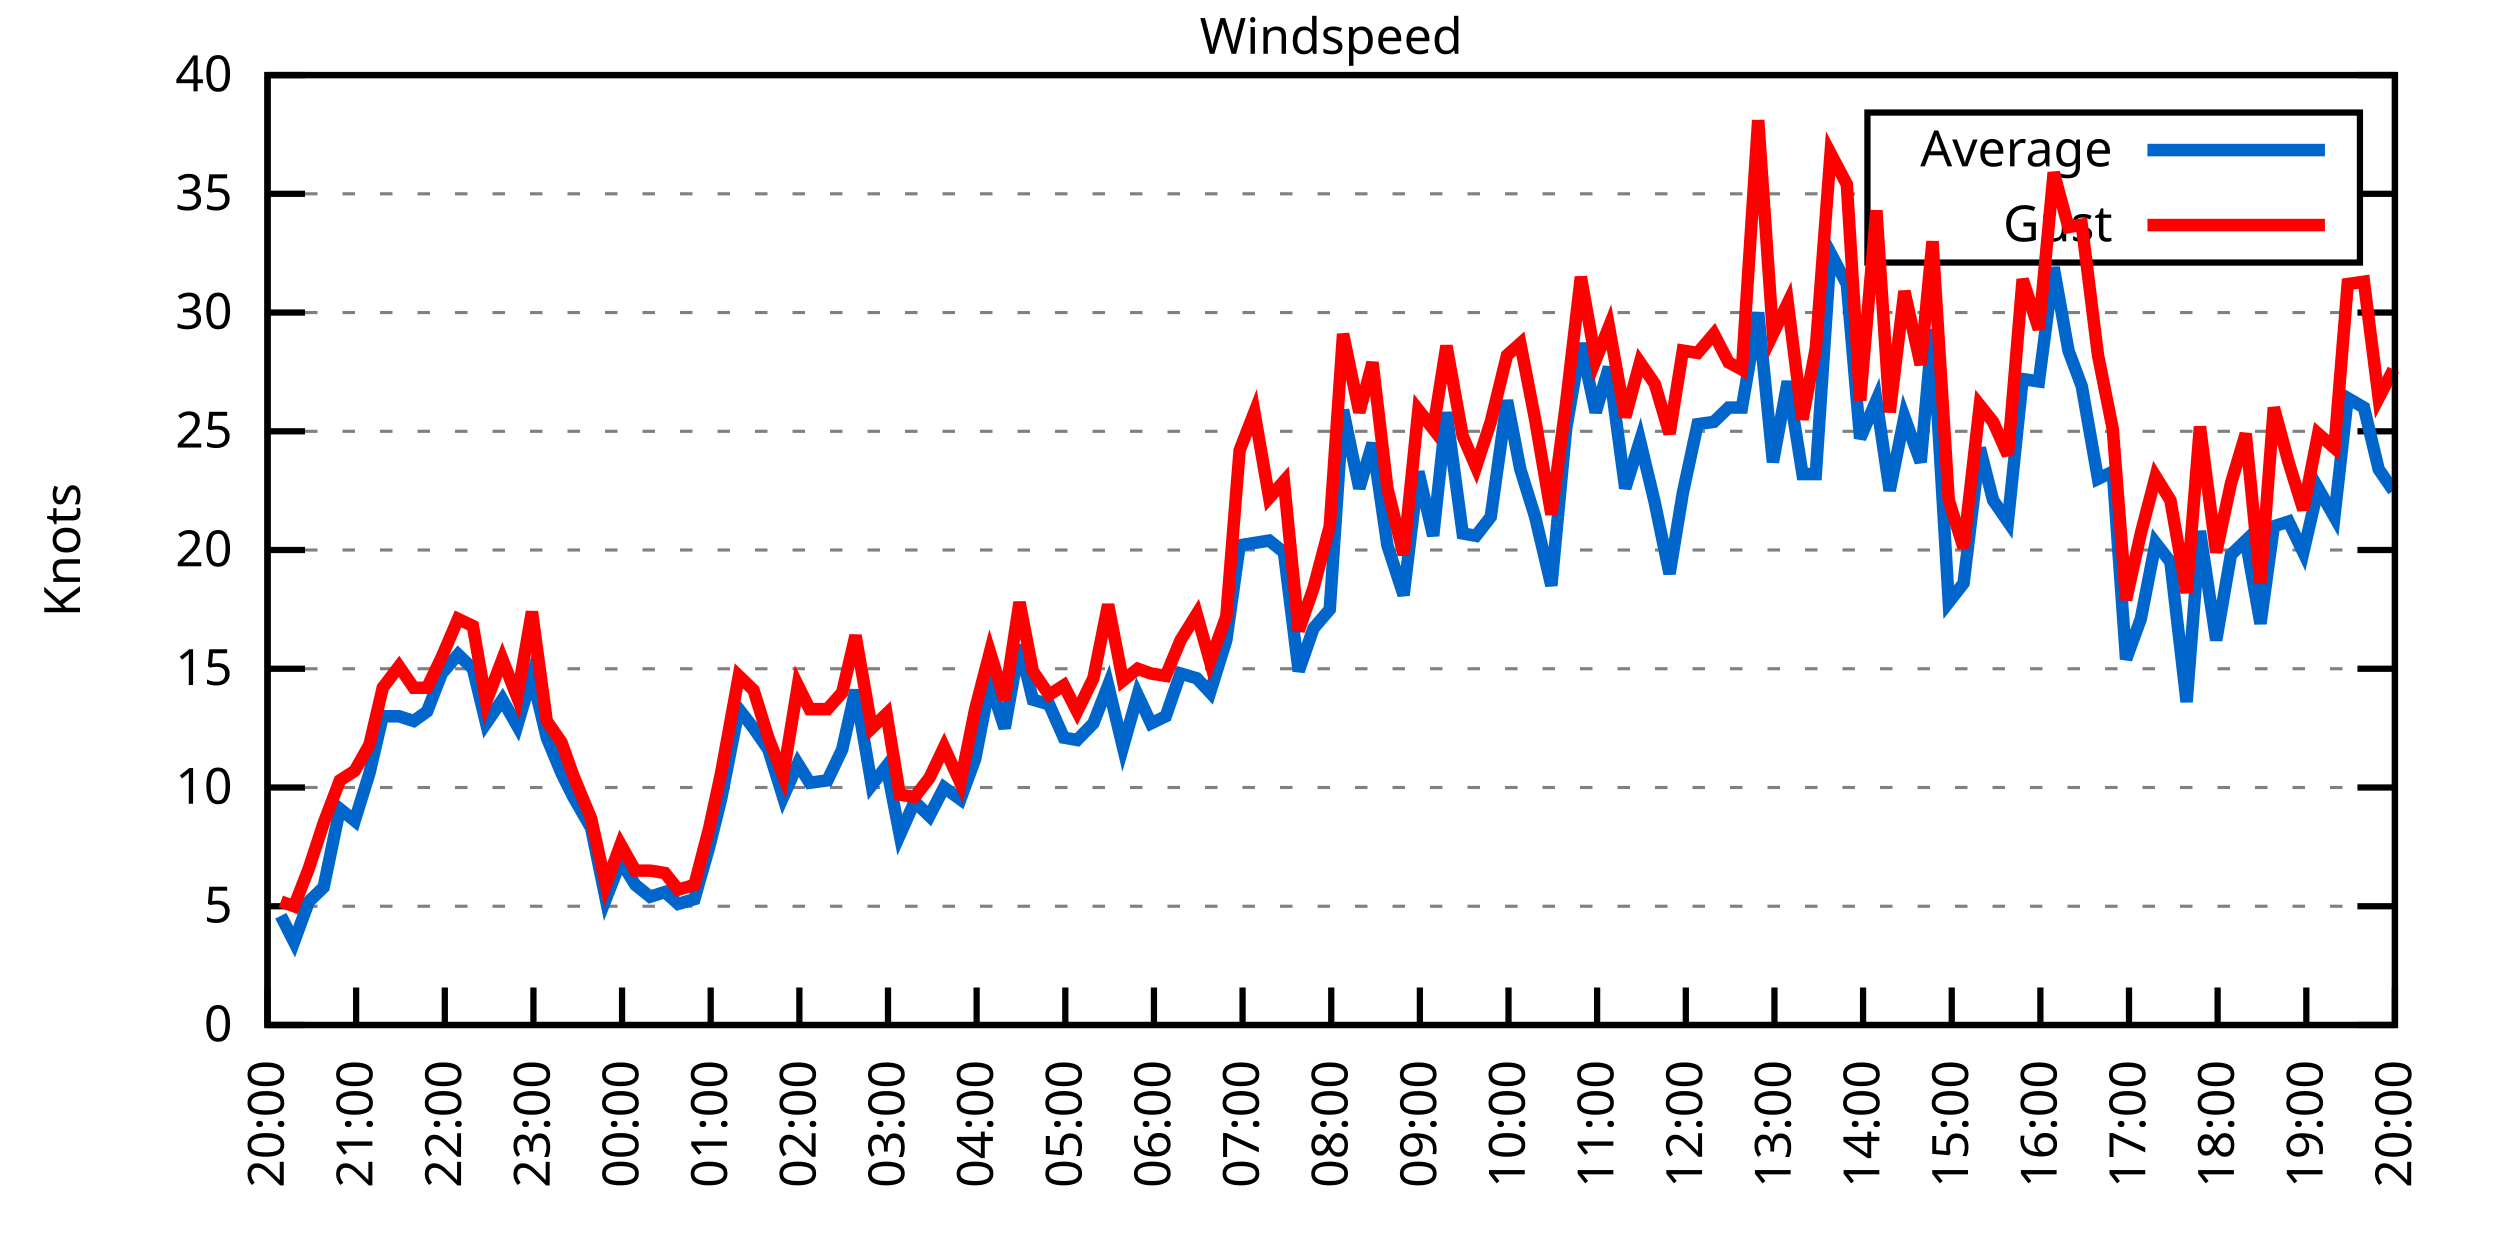
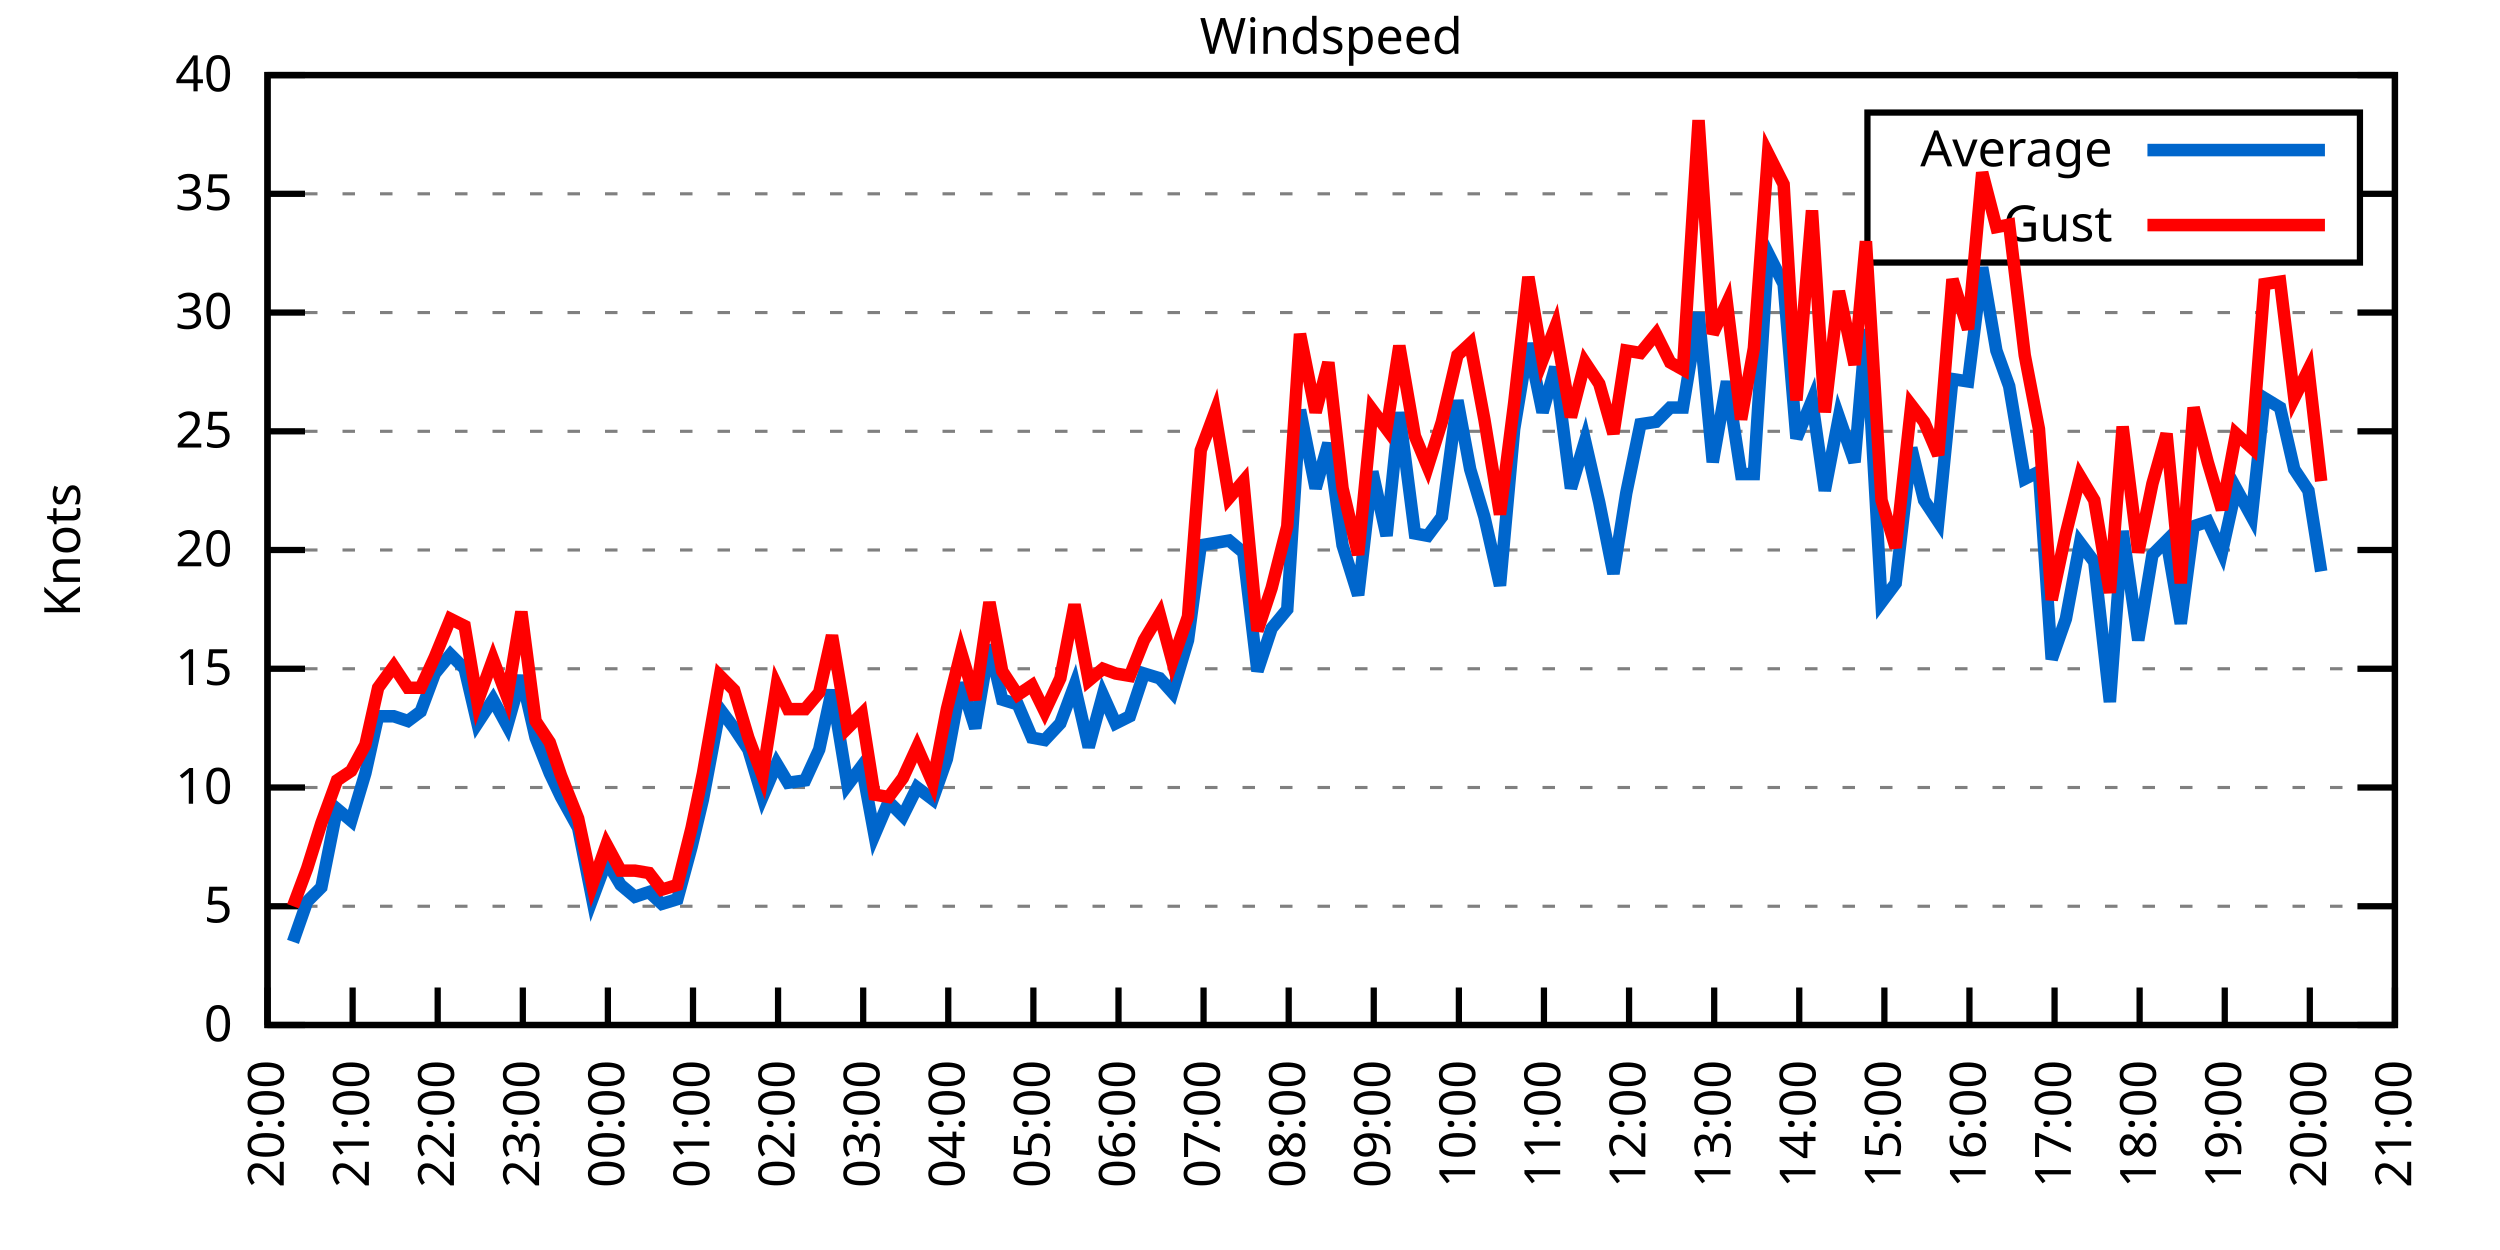
<svg xmlns="http://www.w3.org/2000/svg" xmlns:xlink="http://www.w3.org/1999/xlink" width="400" height="200" viewBox="0 0 400 200">
  <g id="gnuplot_canvas">
    <rect x="0" y="0" width="400" height="200" fill="none" />
    <defs>
      <circle id="gpDot" r="0.5" stroke-width="0.5" stroke="currentColor" />
      <path id="gpPt0" stroke-width="0.333" stroke="currentColor" d="M-1,0 h2 M0,-1 v2" />
      <path id="gpPt1" stroke-width="0.333" stroke="currentColor" d="M-1,-1 L1,1 M1,-1 L-1,1" />
      <path id="gpPt2" stroke-width="0.333" stroke="currentColor" d="M-1,0 L1,0 M0,-1 L0,1 M-1,-1 L1,1 M-1,1 L1,-1" />
      <rect id="gpPt3" stroke-width="0.333" stroke="currentColor" x="-1" y="-1" width="2" height="2" />
      <rect id="gpPt4" stroke-width="0.333" stroke="currentColor" fill="currentColor" x="-1" y="-1" width="2" height="2" />
      <circle id="gpPt5" stroke-width="0.333" stroke="currentColor" cx="0" cy="0" r="1" />
      <use xlink:href="#gpPt5" id="gpPt6" fill="currentColor" stroke="none" />
      <path id="gpPt7" stroke-width="0.333" stroke="currentColor" d="M0,-1.33 L-1.33,0.67 L1.33,0.67 z" />
      <use xlink:href="#gpPt7" id="gpPt8" fill="currentColor" stroke="none" />
      <use xlink:href="#gpPt7" id="gpPt9" stroke="currentColor" transform="rotate(180)" />
      <use xlink:href="#gpPt9" id="gpPt10" fill="currentColor" stroke="none" />
      <use xlink:href="#gpPt3" id="gpPt11" stroke="currentColor" transform="rotate(45)" />
      <use xlink:href="#gpPt11" id="gpPt12" fill="currentColor" stroke="none" />
      <path id="gpPt13" stroke-width="0.333" stroke="currentColor" d="M0,1.330 L1.265,0.411 L0.782,-1.067 L-0.782,-1.076 L-1.265,0.411 z" />
      <use xlink:href="#gpPt13" id="gpPt14" fill="currentColor" stroke="none" />
      <filter id="textbox" filterUnits="objectBoundingBox" x="0" y="0" height="1" width="1">
        <feFlood flood-color="white" flood-opacity="1" result="bgnd" />
        <feComposite in="SourceGraphic" in2="bgnd" operator="atop" />
      </filter>
      <filter id="greybox" filterUnits="objectBoundingBox" x="0" y="0" height="1" width="1">
        <feFlood flood-color="lightgrey" flood-opacity="1" result="grey" />
        <feComposite in="SourceGraphic" in2="grey" operator="atop" />
      </filter>
    </defs>
    <g fill="none" color="white" stroke="currentColor" stroke-width="1.00" stroke-linecap="butt" stroke-linejoin="miter">
</g>
    <g fill="none" color="black" stroke="currentColor" stroke-width="1.00" stroke-linecap="butt" stroke-linejoin="miter">
      <g stroke="none" shape-rendering="crispEdges">
        <polygon fill="rgb(255, 255, 255)" points="42.80,164.00 383.18,164.00 383.18,12.02 42.80,12.02 " />
      </g>
    </g>
    <g fill="none" color="black" stroke="currentColor" stroke-width="1.00" stroke-linecap="butt" stroke-linejoin="miter">
</g>
    <g fill="none" color="black" stroke="black" stroke-width="0.50" stroke-linecap="butt" stroke-linejoin="miter">
</g>
    <g fill="none" color="gray" stroke="currentColor" stroke-width="0.50" stroke-linecap="butt" stroke-linejoin="miter">
      <path stroke="gray" stroke-dasharray="2,4" class="gridline" d="M42.80,164.00 L383.19,164.00  " />
    </g>
    <g fill="none" color="gray" stroke="gray" stroke-width="1.00" stroke-linecap="butt" stroke-linejoin="miter">
</g>
    <g fill="none" color="black" stroke="currentColor" stroke-width="1.00" stroke-linecap="butt" stroke-linejoin="miter">
      <path stroke="black" d="M42.80,164.00 L48.80,164.00 M383.19,164.00 L377.19,164.00  " />
      <g transform="translate(37.20,166.60)" stroke="none" fill="black" font-family="Sans" font-size="8.00" text-anchor="end">
        <text>
          <tspan font-family="Sans"> 0</tspan>
        </text>
      </g>
    </g>
    <g fill="none" color="black" stroke="currentColor" stroke-width="1.00" stroke-linecap="butt" stroke-linejoin="miter">
</g>
    <g fill="none" color="black" stroke="black" stroke-width="0.50" stroke-linecap="butt" stroke-linejoin="miter">
</g>
    <g fill="none" color="gray" stroke="currentColor" stroke-width="0.50" stroke-linecap="butt" stroke-linejoin="miter">
      <path stroke="gray" stroke-dasharray="2,4" class="gridline" d="M42.80,145.00 L383.19,145.00  " />
    </g>
    <g fill="none" color="gray" stroke="gray" stroke-width="1.00" stroke-linecap="butt" stroke-linejoin="miter">
</g>
    <g fill="none" color="black" stroke="currentColor" stroke-width="1.00" stroke-linecap="butt" stroke-linejoin="miter">
      <path stroke="black" d="M42.80,145.00 L48.80,145.00 M383.19,145.00 L377.19,145.00  " />
      <g transform="translate(37.20,147.60)" stroke="none" fill="black" font-family="Sans" font-size="8.00" text-anchor="end">
        <text>
          <tspan font-family="Sans"> 5</tspan>
        </text>
      </g>
    </g>
    <g fill="none" color="black" stroke="currentColor" stroke-width="1.00" stroke-linecap="butt" stroke-linejoin="miter">
</g>
    <g fill="none" color="black" stroke="black" stroke-width="0.50" stroke-linecap="butt" stroke-linejoin="miter">
</g>
    <g fill="none" color="gray" stroke="currentColor" stroke-width="0.50" stroke-linecap="butt" stroke-linejoin="miter">
      <path stroke="gray" stroke-dasharray="2,4" class="gridline" d="M42.80,126.00 L383.19,126.00  " />
    </g>
    <g fill="none" color="gray" stroke="gray" stroke-width="1.00" stroke-linecap="butt" stroke-linejoin="miter">
</g>
    <g fill="none" color="black" stroke="currentColor" stroke-width="1.00" stroke-linecap="butt" stroke-linejoin="miter">
      <path stroke="black" d="M42.80,126.00 L48.80,126.00 M383.19,126.00 L377.19,126.00  " />
      <g transform="translate(37.20,128.60)" stroke="none" fill="black" font-family="Sans" font-size="8.00" text-anchor="end">
        <text>
          <tspan font-family="Sans"> 10</tspan>
        </text>
      </g>
    </g>
    <g fill="none" color="black" stroke="currentColor" stroke-width="1.00" stroke-linecap="butt" stroke-linejoin="miter">
</g>
    <g fill="none" color="black" stroke="black" stroke-width="0.50" stroke-linecap="butt" stroke-linejoin="miter">
</g>
    <g fill="none" color="gray" stroke="currentColor" stroke-width="0.50" stroke-linecap="butt" stroke-linejoin="miter">
      <path stroke="gray" stroke-dasharray="2,4" class="gridline" d="M42.80,107.00 L383.19,107.00  " />
    </g>
    <g fill="none" color="gray" stroke="gray" stroke-width="1.00" stroke-linecap="butt" stroke-linejoin="miter">
</g>
    <g fill="none" color="black" stroke="currentColor" stroke-width="1.00" stroke-linecap="butt" stroke-linejoin="miter">
      <path stroke="black" d="M42.80,107.00 L48.80,107.00 M383.19,107.00 L377.19,107.00  " />
      <g transform="translate(37.20,109.60)" stroke="none" fill="black" font-family="Sans" font-size="8.00" text-anchor="end">
        <text>
          <tspan font-family="Sans"> 15</tspan>
        </text>
      </g>
    </g>
    <g fill="none" color="black" stroke="currentColor" stroke-width="1.00" stroke-linecap="butt" stroke-linejoin="miter">
</g>
    <g fill="none" color="black" stroke="black" stroke-width="0.50" stroke-linecap="butt" stroke-linejoin="miter">
</g>
    <g fill="none" color="gray" stroke="currentColor" stroke-width="0.50" stroke-linecap="butt" stroke-linejoin="miter">
      <path stroke="gray" stroke-dasharray="2,4" class="gridline" d="M42.80,88.00 L383.19,88.00  " />
    </g>
    <g fill="none" color="gray" stroke="gray" stroke-width="1.00" stroke-linecap="butt" stroke-linejoin="miter">
</g>
    <g fill="none" color="black" stroke="currentColor" stroke-width="1.00" stroke-linecap="butt" stroke-linejoin="miter">
      <path stroke="black" d="M42.80,88.00 L48.80,88.00 M383.19,88.00 L377.19,88.00  " />
      <g transform="translate(37.20,90.60)" stroke="none" fill="black" font-family="Sans" font-size="8.00" text-anchor="end">
        <text>
          <tspan font-family="Sans"> 20</tspan>
        </text>
      </g>
    </g>
    <g fill="none" color="black" stroke="currentColor" stroke-width="1.00" stroke-linecap="butt" stroke-linejoin="miter">
</g>
    <g fill="none" color="black" stroke="black" stroke-width="0.50" stroke-linecap="butt" stroke-linejoin="miter">
</g>
    <g fill="none" color="gray" stroke="currentColor" stroke-width="0.50" stroke-linecap="butt" stroke-linejoin="miter">
      <path stroke="gray" stroke-dasharray="2,4" class="gridline" d="M42.80,69.01 L383.19,69.01  " />
    </g>
    <g fill="none" color="gray" stroke="gray" stroke-width="1.00" stroke-linecap="butt" stroke-linejoin="miter">
</g>
    <g fill="none" color="black" stroke="currentColor" stroke-width="1.00" stroke-linecap="butt" stroke-linejoin="miter">
      <path stroke="black" d="M42.80,69.01 L48.80,69.01 M383.19,69.01 L377.19,69.01  " />
      <g transform="translate(37.20,71.61)" stroke="none" fill="black" font-family="Sans" font-size="8.00" text-anchor="end">
        <text>
          <tspan font-family="Sans"> 25</tspan>
        </text>
      </g>
    </g>
    <g fill="none" color="black" stroke="currentColor" stroke-width="1.00" stroke-linecap="butt" stroke-linejoin="miter">
</g>
    <g fill="none" color="black" stroke="black" stroke-width="0.50" stroke-linecap="butt" stroke-linejoin="miter">
</g>
    <g fill="none" color="gray" stroke="currentColor" stroke-width="0.50" stroke-linecap="butt" stroke-linejoin="miter">
      <path stroke="gray" stroke-dasharray="2,4" class="gridline" d="M42.80,50.01 L383.19,50.01  " />
    </g>
    <g fill="none" color="gray" stroke="gray" stroke-width="1.00" stroke-linecap="butt" stroke-linejoin="miter">
</g>
    <g fill="none" color="black" stroke="currentColor" stroke-width="1.00" stroke-linecap="butt" stroke-linejoin="miter">
      <path stroke="black" d="M42.80,50.01 L48.80,50.01 M383.19,50.01 L377.19,50.01  " />
      <g transform="translate(37.20,52.61)" stroke="none" fill="black" font-family="Sans" font-size="8.00" text-anchor="end">
        <text>
          <tspan font-family="Sans"> 30</tspan>
        </text>
      </g>
    </g>
    <g fill="none" color="black" stroke="currentColor" stroke-width="1.00" stroke-linecap="butt" stroke-linejoin="miter">
</g>
    <g fill="none" color="black" stroke="black" stroke-width="0.50" stroke-linecap="butt" stroke-linejoin="miter">
</g>
    <g fill="none" color="gray" stroke="currentColor" stroke-width="0.50" stroke-linecap="butt" stroke-linejoin="miter">
      <path stroke="gray" stroke-dasharray="2,4" class="gridline" d="M42.80,31.01 L298.79,31.01 M377.59,31.01 L383.19,31.01  " />
    </g>
    <g fill="none" color="gray" stroke="gray" stroke-width="1.00" stroke-linecap="butt" stroke-linejoin="miter">
</g>
    <g fill="none" color="black" stroke="currentColor" stroke-width="1.00" stroke-linecap="butt" stroke-linejoin="miter">
      <path stroke="black" d="M42.80,31.01 L48.80,31.01 M383.19,31.01 L377.19,31.01  " />
      <g transform="translate(37.20,33.61)" stroke="none" fill="black" font-family="Sans" font-size="8.00" text-anchor="end">
        <text>
          <tspan font-family="Sans"> 35</tspan>
        </text>
      </g>
    </g>
    <g fill="none" color="black" stroke="currentColor" stroke-width="1.00" stroke-linecap="butt" stroke-linejoin="miter">
</g>
    <g fill="none" color="black" stroke="black" stroke-width="0.50" stroke-linecap="butt" stroke-linejoin="miter">
</g>
    <g fill="none" color="gray" stroke="currentColor" stroke-width="0.50" stroke-linecap="butt" stroke-linejoin="miter">
      <path stroke="gray" stroke-dasharray="2,4" class="gridline" d="M42.80,12.01 L383.19,12.01  " />
    </g>
    <g fill="none" color="gray" stroke="gray" stroke-width="1.00" stroke-linecap="butt" stroke-linejoin="miter">
</g>
    <g fill="none" color="black" stroke="currentColor" stroke-width="1.00" stroke-linecap="butt" stroke-linejoin="miter">
      <path stroke="black" d="M42.80,12.01 L48.80,12.01 M383.19,12.01 L377.19,12.01  " />
      <g transform="translate(37.20,14.61)" stroke="none" fill="black" font-family="Sans" font-size="8.00" text-anchor="end">
        <text>
          <tspan font-family="Sans"> 40</tspan>
        </text>
      </g>
    </g>
    <g fill="none" color="black" stroke="currentColor" stroke-width="1.00" stroke-linecap="butt" stroke-linejoin="miter">
      <path stroke="black" d="M42.80,164.00 L42.80,158.00  " />
      <g transform="translate(45.40,169.60) rotate(270.00)" stroke="none" fill="black" font-family="Sans" font-size="8.00" text-anchor="end">
        <text>
          <tspan font-family="Sans">20:00</tspan>
        </text>
      </g>
    </g>
    <g fill="none" color="black" stroke="currentColor" stroke-width="1.00" stroke-linecap="butt" stroke-linejoin="miter">
-       <path stroke="black" d="M56.98,164.00 L56.98,158.00  " />
-       <g transform="translate(59.58,169.60) rotate(270.00)" stroke="none" fill="black" font-family="Sans" font-size="8.00" text-anchor="end">
+       <path stroke="black" d="M56.42,164.00 L56.42,158.00  " />
+       <g transform="translate(59.02,169.60) rotate(270.00)" stroke="none" fill="black" font-family="Sans" font-size="8.00" text-anchor="end">
        <text>
          <tspan font-family="Sans">21:00</tspan>
        </text>
      </g>
    </g>
    <g fill="none" color="black" stroke="currentColor" stroke-width="1.00" stroke-linecap="butt" stroke-linejoin="miter">
-       <path stroke="black" d="M71.17,164.00 L71.17,158.00  " />
-       <g transform="translate(73.77,169.60) rotate(270.00)" stroke="none" fill="black" font-family="Sans" font-size="8.00" text-anchor="end">
+       <path stroke="black" d="M70.03,164.00 L70.03,158.00  " />
+       <g transform="translate(72.63,169.60) rotate(270.00)" stroke="none" fill="black" font-family="Sans" font-size="8.00" text-anchor="end">
        <text>
          <tspan font-family="Sans">22:00</tspan>
        </text>
      </g>
    </g>
    <g fill="none" color="black" stroke="currentColor" stroke-width="1.00" stroke-linecap="butt" stroke-linejoin="miter">
-       <path stroke="black" d="M85.35,164.00 L85.35,158.00  " />
-       <g transform="translate(87.95,169.60) rotate(270.00)" stroke="none" fill="black" font-family="Sans" font-size="8.00" text-anchor="end">
+       <path stroke="black" d="M83.65,164.00 L83.65,158.00  " />
+       <g transform="translate(86.25,169.60) rotate(270.00)" stroke="none" fill="black" font-family="Sans" font-size="8.00" text-anchor="end">
        <text>
          <tspan font-family="Sans">23:00</tspan>
        </text>
      </g>
    </g>
    <g fill="none" color="black" stroke="currentColor" stroke-width="1.00" stroke-linecap="butt" stroke-linejoin="miter">
-       <path stroke="black" d="M99.53,164.00 L99.53,158.00  " />
-       <g transform="translate(102.13,169.60) rotate(270.00)" stroke="none" fill="black" font-family="Sans" font-size="8.00" text-anchor="end">
+       <path stroke="black" d="M97.26,164.00 L97.26,158.00  " />
+       <g transform="translate(99.86,169.60) rotate(270.00)" stroke="none" fill="black" font-family="Sans" font-size="8.00" text-anchor="end">
        <text>
          <tspan font-family="Sans">00:00</tspan>
        </text>
      </g>
    </g>
    <g fill="none" color="black" stroke="currentColor" stroke-width="1.00" stroke-linecap="butt" stroke-linejoin="miter">
-       <path stroke="black" d="M113.71,164.00 L113.71,158.00  " />
-       <g transform="translate(116.31,169.60) rotate(270.00)" stroke="none" fill="black" font-family="Sans" font-size="8.00" text-anchor="end">
+       <path stroke="black" d="M110.88,164.00 L110.88,158.00  " />
+       <g transform="translate(113.48,169.60) rotate(270.00)" stroke="none" fill="black" font-family="Sans" font-size="8.00" text-anchor="end">
        <text>
          <tspan font-family="Sans">01:00</tspan>
        </text>
      </g>
    </g>
    <g fill="none" color="black" stroke="currentColor" stroke-width="1.00" stroke-linecap="butt" stroke-linejoin="miter">
-       <path stroke="black" d="M127.90,164.00 L127.90,158.00  " />
-       <g transform="translate(130.50,169.60) rotate(270.00)" stroke="none" fill="black" font-family="Sans" font-size="8.00" text-anchor="end">
+       <path stroke="black" d="M124.49,164.00 L124.49,158.00  " />
+       <g transform="translate(127.09,169.60) rotate(270.00)" stroke="none" fill="black" font-family="Sans" font-size="8.00" text-anchor="end">
        <text>
          <tspan font-family="Sans">02:00</tspan>
        </text>
      </g>
    </g>
    <g fill="none" color="black" stroke="currentColor" stroke-width="1.00" stroke-linecap="butt" stroke-linejoin="miter">
-       <path stroke="black" d="M142.08,164.00 L142.08,158.00  " />
-       <g transform="translate(144.68,169.60) rotate(270.00)" stroke="none" fill="black" font-family="Sans" font-size="8.00" text-anchor="end">
+       <path stroke="black" d="M138.11,164.00 L138.11,158.00  " />
+       <g transform="translate(140.71,169.60) rotate(270.00)" stroke="none" fill="black" font-family="Sans" font-size="8.00" text-anchor="end">
        <text>
          <tspan font-family="Sans">03:00</tspan>
        </text>
      </g>
    </g>
    <g fill="none" color="black" stroke="currentColor" stroke-width="1.00" stroke-linecap="butt" stroke-linejoin="miter">
-       <path stroke="black" d="M156.26,164.00 L156.26,158.00  " />
-       <g transform="translate(158.86,169.60) rotate(270.00)" stroke="none" fill="black" font-family="Sans" font-size="8.00" text-anchor="end">
+       <path stroke="black" d="M151.72,164.00 L151.72,158.00  " />
+       <g transform="translate(154.32,169.60) rotate(270.00)" stroke="none" fill="black" font-family="Sans" font-size="8.00" text-anchor="end">
        <text>
          <tspan font-family="Sans">04:00</tspan>
        </text>
      </g>
    </g>
    <g fill="none" color="black" stroke="currentColor" stroke-width="1.00" stroke-linecap="butt" stroke-linejoin="miter">
-       <path stroke="black" d="M170.45,164.00 L170.45,158.00  " />
-       <g transform="translate(173.05,169.60) rotate(270.00)" stroke="none" fill="black" font-family="Sans" font-size="8.00" text-anchor="end">
+       <path stroke="black" d="M165.34,164.00 L165.34,158.00  " />
+       <g transform="translate(167.94,169.60) rotate(270.00)" stroke="none" fill="black" font-family="Sans" font-size="8.00" text-anchor="end">
        <text>
          <tspan font-family="Sans">05:00</tspan>
        </text>
      </g>
    </g>
    <g fill="none" color="black" stroke="currentColor" stroke-width="1.00" stroke-linecap="butt" stroke-linejoin="miter">
-       <path stroke="black" d="M184.63,164.00 L184.63,158.00  " />
-       <g transform="translate(187.23,169.60) rotate(270.00)" stroke="none" fill="black" font-family="Sans" font-size="8.00" text-anchor="end">
+       <path stroke="black" d="M178.96,164.00 L178.96,158.00  " />
+       <g transform="translate(181.56,169.60) rotate(270.00)" stroke="none" fill="black" font-family="Sans" font-size="8.00" text-anchor="end">
        <text>
          <tspan font-family="Sans">06:00</tspan>
        </text>
      </g>
    </g>
    <g fill="none" color="black" stroke="currentColor" stroke-width="1.00" stroke-linecap="butt" stroke-linejoin="miter">
-       <path stroke="black" d="M198.81,164.00 L198.81,158.00  " />
-       <g transform="translate(201.41,169.60) rotate(270.00)" stroke="none" fill="black" font-family="Sans" font-size="8.00" text-anchor="end">
+       <path stroke="black" d="M192.57,164.00 L192.57,158.00  " />
+       <g transform="translate(195.17,169.60) rotate(270.00)" stroke="none" fill="black" font-family="Sans" font-size="8.00" text-anchor="end">
        <text>
          <tspan font-family="Sans">07:00</tspan>
        </text>
      </g>
    </g>
    <g fill="none" color="black" stroke="currentColor" stroke-width="1.00" stroke-linecap="butt" stroke-linejoin="miter">
-       <path stroke="black" d="M213.00,164.00 L213.00,158.00  " />
-       <g transform="translate(215.60,169.60) rotate(270.00)" stroke="none" fill="black" font-family="Sans" font-size="8.00" text-anchor="end">
+       <path stroke="black" d="M206.19,164.00 L206.19,158.00  " />
+       <g transform="translate(208.79,169.60) rotate(270.00)" stroke="none" fill="black" font-family="Sans" font-size="8.00" text-anchor="end">
        <text>
          <tspan font-family="Sans">08:00</tspan>
        </text>
      </g>
    </g>
    <g fill="none" color="black" stroke="currentColor" stroke-width="1.00" stroke-linecap="butt" stroke-linejoin="miter">
-       <path stroke="black" d="M227.18,164.00 L227.18,158.00  " />
-       <g transform="translate(229.78,169.60) rotate(270.00)" stroke="none" fill="black" font-family="Sans" font-size="8.00" text-anchor="end">
+       <path stroke="black" d="M219.80,164.00 L219.80,158.00  " />
+       <g transform="translate(222.40,169.60) rotate(270.00)" stroke="none" fill="black" font-family="Sans" font-size="8.00" text-anchor="end">
        <text>
          <tspan font-family="Sans">09:00</tspan>
        </text>
      </g>
    </g>
    <g fill="none" color="black" stroke="currentColor" stroke-width="1.00" stroke-linecap="butt" stroke-linejoin="miter">
-       <path stroke="black" d="M241.36,164.00 L241.36,158.00  " />
-       <g transform="translate(243.96,169.60) rotate(270.00)" stroke="none" fill="black" font-family="Sans" font-size="8.00" text-anchor="end">
+       <path stroke="black" d="M233.42,164.00 L233.42,158.00  " />
+       <g transform="translate(236.02,169.60) rotate(270.00)" stroke="none" fill="black" font-family="Sans" font-size="8.00" text-anchor="end">
        <text>
          <tspan font-family="Sans">10:00</tspan>
        </text>
      </g>
    </g>
    <g fill="none" color="black" stroke="currentColor" stroke-width="1.00" stroke-linecap="butt" stroke-linejoin="miter">
-       <path stroke="black" d="M255.54,164.00 L255.54,158.00  " />
-       <g transform="translate(258.14,169.60) rotate(270.00)" stroke="none" fill="black" font-family="Sans" font-size="8.00" text-anchor="end">
+       <path stroke="black" d="M247.03,164.00 L247.03,158.00  " />
+       <g transform="translate(249.63,169.60) rotate(270.00)" stroke="none" fill="black" font-family="Sans" font-size="8.00" text-anchor="end">
        <text>
          <tspan font-family="Sans">11:00</tspan>
        </text>
      </g>
    </g>
    <g fill="none" color="black" stroke="currentColor" stroke-width="1.00" stroke-linecap="butt" stroke-linejoin="miter">
-       <path stroke="black" d="M269.73,164.00 L269.73,158.00  " />
-       <g transform="translate(272.33,169.60) rotate(270.00)" stroke="none" fill="black" font-family="Sans" font-size="8.00" text-anchor="end">
+       <path stroke="black" d="M260.65,164.00 L260.65,158.00  " />
+       <g transform="translate(263.25,169.60) rotate(270.00)" stroke="none" fill="black" font-family="Sans" font-size="8.00" text-anchor="end">
        <text>
          <tspan font-family="Sans">12:00</tspan>
        </text>
      </g>
    </g>
    <g fill="none" color="black" stroke="currentColor" stroke-width="1.00" stroke-linecap="butt" stroke-linejoin="miter">
-       <path stroke="black" d="M283.91,164.00 L283.91,158.00  " />
-       <g transform="translate(286.51,169.60) rotate(270.00)" stroke="none" fill="black" font-family="Sans" font-size="8.00" text-anchor="end">
+       <path stroke="black" d="M274.27,164.00 L274.27,158.00  " />
+       <g transform="translate(276.87,169.60) rotate(270.00)" stroke="none" fill="black" font-family="Sans" font-size="8.00" text-anchor="end">
        <text>
          <tspan font-family="Sans">13:00</tspan>
        </text>
      </g>
    </g>
    <g fill="none" color="black" stroke="currentColor" stroke-width="1.00" stroke-linecap="butt" stroke-linejoin="miter">
-       <path stroke="black" d="M298.09,164.00 L298.09,158.00  " />
-       <g transform="translate(300.69,169.60) rotate(270.00)" stroke="none" fill="black" font-family="Sans" font-size="8.00" text-anchor="end">
+       <path stroke="black" d="M287.88,164.00 L287.88,158.00  " />
+       <g transform="translate(290.48,169.60) rotate(270.00)" stroke="none" fill="black" font-family="Sans" font-size="8.00" text-anchor="end">
        <text>
          <tspan font-family="Sans">14:00</tspan>
        </text>
      </g>
    </g>
    <g fill="none" color="black" stroke="currentColor" stroke-width="1.00" stroke-linecap="butt" stroke-linejoin="miter">
-       <path stroke="black" d="M312.28,164.00 L312.28,158.00  " />
-       <g transform="translate(314.88,169.60) rotate(270.00)" stroke="none" fill="black" font-family="Sans" font-size="8.00" text-anchor="end">
+       <path stroke="black" d="M301.50,164.00 L301.50,158.00  " />
+       <g transform="translate(304.10,169.60) rotate(270.00)" stroke="none" fill="black" font-family="Sans" font-size="8.00" text-anchor="end">
        <text>
          <tspan font-family="Sans">15:00</tspan>
        </text>
      </g>
    </g>
    <g fill="none" color="black" stroke="currentColor" stroke-width="1.00" stroke-linecap="butt" stroke-linejoin="miter">
-       <path stroke="black" d="M326.46,164.00 L326.46,158.00  " />
-       <g transform="translate(329.06,169.60) rotate(270.00)" stroke="none" fill="black" font-family="Sans" font-size="8.00" text-anchor="end">
+       <path stroke="black" d="M315.11,164.00 L315.11,158.00  " />
+       <g transform="translate(317.71,169.60) rotate(270.00)" stroke="none" fill="black" font-family="Sans" font-size="8.00" text-anchor="end">
        <text>
          <tspan font-family="Sans">16:00</tspan>
        </text>
      </g>
    </g>
    <g fill="none" color="black" stroke="currentColor" stroke-width="1.00" stroke-linecap="butt" stroke-linejoin="miter">
-       <path stroke="black" d="M340.64,164.00 L340.64,158.00  " />
-       <g transform="translate(343.24,169.60) rotate(270.00)" stroke="none" fill="black" font-family="Sans" font-size="8.00" text-anchor="end">
+       <path stroke="black" d="M328.73,164.00 L328.73,158.00  " />
+       <g transform="translate(331.33,169.60) rotate(270.00)" stroke="none" fill="black" font-family="Sans" font-size="8.00" text-anchor="end">
        <text>
          <tspan font-family="Sans">17:00</tspan>
        </text>
      </g>
    </g>
    <g fill="none" color="black" stroke="currentColor" stroke-width="1.00" stroke-linecap="butt" stroke-linejoin="miter">
-       <path stroke="black" d="M354.82,164.00 L354.82,158.00  " />
-       <g transform="translate(357.42,169.60) rotate(270.00)" stroke="none" fill="black" font-family="Sans" font-size="8.00" text-anchor="end">
+       <path stroke="black" d="M342.34,164.00 L342.34,158.00  " />
+       <g transform="translate(344.94,169.60) rotate(270.00)" stroke="none" fill="black" font-family="Sans" font-size="8.00" text-anchor="end">
        <text>
          <tspan font-family="Sans">18:00</tspan>
        </text>
      </g>
    </g>
    <g fill="none" color="black" stroke="currentColor" stroke-width="1.00" stroke-linecap="butt" stroke-linejoin="miter">
-       <path stroke="black" d="M369.01,164.00 L369.01,158.00  " />
-       <g transform="translate(371.61,169.60) rotate(270.00)" stroke="none" fill="black" font-family="Sans" font-size="8.00" text-anchor="end">
+       <path stroke="black" d="M355.96,164.00 L355.96,158.00  " />
+       <g transform="translate(358.56,169.60) rotate(270.00)" stroke="none" fill="black" font-family="Sans" font-size="8.00" text-anchor="end">
        <text>
          <tspan font-family="Sans">19:00</tspan>
+         </text>
+       </g>
+     </g>
+     <g fill="none" color="black" stroke="currentColor" stroke-width="1.00" stroke-linecap="butt" stroke-linejoin="miter">
+       <path stroke="black" d="M369.57,164.00 L369.57,158.00  " />
+       <g transform="translate(372.17,169.60) rotate(270.00)" stroke="none" fill="black" font-family="Sans" font-size="8.00" text-anchor="end">
+         <text>
+           <tspan font-family="Sans">20:00</tspan>
        </text>
      </g>
    </g>
    <g fill="none" color="black" stroke="currentColor" stroke-width="1.00" stroke-linecap="butt" stroke-linejoin="miter">
      <path stroke="black" d="M383.19,164.00 L383.19,158.00  " />
      <g transform="translate(385.79,169.60) rotate(270.00)" stroke="none" fill="black" font-family="Sans" font-size="8.00" text-anchor="end">
        <text>
-           <tspan font-family="Sans">20:00</tspan>
+           <tspan font-family="Sans">21:00</tspan>
        </text>
      </g>
    </g>
    <g fill="none" color="black" stroke="currentColor" stroke-width="1.00" stroke-linecap="butt" stroke-linejoin="miter">
</g>
    <g fill="none" color="black" stroke="currentColor" stroke-width="1.00" stroke-linecap="butt" stroke-linejoin="miter">
      <path stroke="black" d="M42.80,12.01 L42.80,164.00 L383.19,164.00 L383.19,12.01 L42.80,12.01 Z  " />
    </g>
    <g fill="none" color="black" stroke="currentColor" stroke-width="1.00" stroke-linecap="butt" stroke-linejoin="miter">
</g>
    <g fill="none" color="black" stroke="currentColor" stroke-width="1.00" stroke-linecap="butt" stroke-linejoin="miter">
      <path stroke="black" d="M298.79,42.01 L298.79,18.01 L377.59,18.01 L377.59,42.01 L298.79,42.01 Z  " />
    </g>
    <g id="Windspeed_plot_1">
      <g fill="none" color="white" stroke="black" stroke-width="2.00" stroke-linecap="butt" stroke-linejoin="miter">
</g>
      <g fill="none" color="black" stroke="currentColor" stroke-width="2.00" stroke-linecap="butt" stroke-linejoin="miter">
        <g transform="translate(337.99,26.61)" stroke="none" fill="black" font-family="Sans" font-size="8.00" text-anchor="end">
          <text>
            <tspan font-family="Sans">Average</tspan>
          </text>
        </g>
      </g>
      <g fill="none" color="black" stroke="currentColor" stroke-width="2.00" stroke-linecap="butt" stroke-linejoin="miter">
-         <path stroke="rgb(  0, 102, 204)" d="M343.59,24.01 L371.99,24.01 M44.93,146.52 L47.05,150.70 L49.42,144.24 L51.78,141.96 L54.38,129.42 L56.75,131.32   L59.11,123.72 L61.24,114.60 L63.84,114.60 L66.20,115.36 L68.33,113.84 L70.69,107.76 L73.29,104.72 L75.66,107.00   L77.78,115.74 L80.38,111.94 L82.75,116.12 L85.11,108.14 L87.48,118.02 L89.84,123.72 L91.73,127.52 L94.57,132.46   L96.93,143.86 L99.30,137.78 L101.66,141.58 L104.02,143.48 L106.39,142.72 L108.51,144.62 L111.11,143.86 L113.48,135.50   L115.37,127.90 L118.21,113.46 L120.57,116.50 L122.93,119.92 L125.30,127.52 L127.66,122.20 L129.55,125.24 L132.39,124.86   L134.75,119.92 L136.88,110.42 L139.48,125.62 L141.84,122.58 L143.97,133.60 L146.34,128.28 L148.70,130.56 L151.06,126.00   L153.66,127.90 L156.03,121.44 L158.39,109.28 L160.75,116.50 L163.12,103.20 L165.25,111.94 L167.85,112.70 L170.21,118.02   L172.34,118.40 L174.94,115.74 L177.30,109.66 L179.67,119.54 L182.03,111.18 L184.16,115.74 L186.52,114.60 L188.88,107.76   L191.48,108.52 L193.61,110.80 L196.21,102.44 L198.34,87.25 L200.70,86.87 L203.07,86.49 L205.43,88.38 L207.79,107.38   L210.16,100.54 L212.76,97.50 L214.89,65.59 L217.49,78.13 L219.61,70.91 L221.98,87.25 L224.58,95.22 L226.94,75.47   L229.31,85.73 L231.43,65.97 L234.03,85.35 L236.16,85.73 L238.52,82.69 L241.12,64.07 L243.25,75.09 L245.62,82.69   L248.22,93.70 L250.58,68.63 L252.94,54.95 L255.31,65.97 L257.43,58.75 L260.04,78.13 L262.40,70.53 L264.76,80.41   L267.13,91.80 L269.25,78.89 L271.62,67.87 L274.22,67.49 L276.58,65.21 L278.71,65.21 L281.31,50.01 L283.67,73.95   L286.04,61.03 L288.40,75.85 L290.53,75.85 L292.89,40.51 L295.49,45.45 L297.62,70.15 L300.22,64.07 L302.35,78.51   L304.71,66.73 L307.31,73.95 L309.20,52.67 L311.80,96.36 L314.17,93.32 L316.77,71.67 L318.89,80.03 L321.26,83.45   L323.62,60.65 L326.22,61.03 L328.59,42.79 L330.95,56.09 L333.08,61.79 L335.68,76.61 L338.04,75.47 L340.17,105.48   L342.53,99.02 L344.90,86.87 L347.26,89.90 L349.86,112.32 L351.99,84.97 L354.59,102.44 L356.95,88.76 L359.32,86.49   L361.68,99.78 L363.81,84.21 L366.17,83.45 L368.53,88.38 L370.90,78.13 L373.50,82.69 L375.63,63.69 L378.23,65.21   L380.59,75.09 L382.95,78.51  " />
+         <path stroke="rgb(  0, 102, 204)" d="M343.59,24.01 L371.99,24.01 M46.88,150.70 L49.15,144.24 L51.42,141.96 L53.92,129.42 L56.19,131.32 L58.46,123.72   L60.50,114.60 L63.00,114.60 L65.27,115.36 L67.31,113.84 L69.58,107.76 L72.07,104.72 L74.34,107.00 L76.39,115.74   L78.88,111.94 L81.15,116.12 L83.42,108.14 L85.69,118.02 L87.96,123.72 L89.77,127.52 L92.50,132.46 L94.77,143.86   L97.04,137.78 L99.30,141.58 L101.57,143.48 L103.84,142.72 L105.89,144.62 L108.38,143.86 L110.65,135.50 L112.47,127.90   L115.19,113.46 L117.46,116.50 L119.73,119.92 L122.00,127.52 L124.27,122.20 L126.08,125.24 L128.81,124.86 L131.07,119.92   L133.12,110.42 L135.61,125.62 L137.88,122.58 L139.92,133.60 L142.19,128.28 L144.46,130.56 L146.73,126.00 L149.23,127.90   L151.50,121.44 L153.77,109.28 L156.04,116.50 L158.31,103.20 L160.35,111.94 L162.84,112.70 L165.11,118.02 L167.16,118.40   L169.65,115.74 L171.92,109.66 L174.19,119.54 L176.46,111.18 L178.50,115.74 L180.77,114.60 L183.04,107.76 L185.54,108.52   L187.58,110.80 L190.08,102.44 L192.12,87.25 L194.39,86.87 L196.66,86.49 L198.93,88.38 L201.19,107.38 L203.46,100.54   L205.96,97.50 L208.00,65.59 L210.50,78.13 L212.54,70.91 L214.81,87.25 L217.31,95.22 L219.58,75.47 L221.85,85.73   L223.89,65.97 L226.38,85.35 L228.43,85.73 L230.70,82.69 L233.19,64.07 L235.23,75.09 L237.50,82.69 L240.00,93.70   L242.27,68.63 L244.54,54.95 L246.81,65.97 L248.85,58.75 L251.35,78.13 L253.61,70.53 L255.88,80.41 L258.15,91.80   L260.20,78.89 L262.47,67.87 L264.96,67.49 L267.23,65.21 L269.27,65.21 L271.77,50.01 L274.04,73.95 L276.31,61.03   L278.58,75.85 L280.62,75.85 L282.89,40.51 L285.38,45.45 L287.43,70.15 L289.92,64.07 L291.97,78.51 L294.23,66.73   L296.73,73.95 L298.55,52.67 L301.04,96.36 L303.31,93.32 L305.81,71.67 L307.85,80.03 L310.12,83.45 L312.39,60.65   L314.89,61.03 L317.15,42.79 L319.42,56.09 L321.47,61.79 L323.96,76.61 L326.23,75.47 L328.27,105.48 L330.54,99.02   L332.81,86.87 L335.08,89.90 L337.58,112.32 L339.62,84.97 L342.12,102.44 L344.39,88.76 L346.65,86.49 L348.92,99.78   L350.97,84.21 L353.24,83.45 L355.50,88.38 L357.77,78.13 L360.27,82.69 L362.31,63.69 L364.81,65.21 L367.08,75.09   L369.35,78.51 L371.39,91.42  " />
      </g>
    </g>
    <g id="Windspeed_plot_2">
      <g fill="none" color="black" stroke="currentColor" stroke-width="2.00" stroke-linecap="butt" stroke-linejoin="miter">
        <g transform="translate(337.99,38.61)" stroke="none" fill="black" font-family="Sans" font-size="8.00" text-anchor="end">
          <text>
            <tspan font-family="Sans">Gust</tspan>
          </text>
        </g>
      </g>
      <g fill="none" color="black" stroke="currentColor" stroke-width="2.00" stroke-linecap="butt" stroke-linejoin="miter">
-         <path stroke="rgb(255,   0,   0)" d="M343.59,36.01 L371.99,36.01 M44.93,144.24 L47.05,145.00 L49.42,138.92 L51.78,131.70 L54.38,124.86 L56.75,123.34   L59.11,119.16 L61.24,110.04 L63.84,106.62 L66.20,110.04 L68.33,110.04 L70.69,105.10 L73.29,99.02 L75.66,100.16   L77.78,112.32 L80.38,105.48 L82.75,111.56 L85.11,97.88 L87.48,115.36 L89.84,118.78 L91.73,124.10 L94.57,130.94   L96.93,141.58 L99.30,135.12 L101.66,139.30 L104.02,139.30 L106.39,139.68 L108.51,142.34 L111.11,141.58 L113.48,132.46   L115.37,123.72 L118.21,108.14 L120.57,110.42 L122.93,118.02 L125.30,124.10 L127.66,109.66 L129.55,113.46 L132.39,113.46   L134.75,110.80 L136.88,101.68 L139.48,116.50 L141.84,114.22 L143.97,127.14 L146.34,127.52 L148.70,124.48 L151.06,119.54   L153.66,125.24 L156.03,113.46 L158.39,104.34 L160.75,111.94 L163.12,96.36 L165.25,107.38 L167.85,111.18 L170.21,109.66   L172.34,113.84 L174.94,108.52 L177.30,96.74 L179.67,108.90 L182.03,107.00 L184.16,107.76 L186.52,108.14 L188.88,102.44   L191.48,98.26 L193.61,105.86 L196.21,98.64 L198.34,72.05 L200.70,65.97 L203.07,79.65 L205.43,76.99 L207.79,100.92   L210.16,94.08 L212.76,84.21 L214.89,53.43 L217.49,65.97 L219.61,57.99 L221.98,78.13 L224.58,88.76 L226.94,65.59   L229.31,68.63 L231.43,55.33 L234.03,69.77 L236.16,74.71 L238.52,67.49 L241.12,56.85 L243.25,54.95 L245.62,67.11   L248.22,82.31 L250.58,64.45 L252.94,44.31 L255.31,57.61 L257.43,52.29 L260.04,66.73 L262.40,57.99 L264.76,61.41   L267.13,69.39 L269.25,56.09 L271.62,56.47 L274.22,53.43 L276.58,57.99 L278.71,59.13 L281.31,19.23 L283.67,53.43   L286.04,48.49 L288.40,67.11 L290.53,55.71 L292.89,24.55 L295.49,29.49 L297.62,64.07 L300.22,33.67 L302.35,65.97   L304.71,46.59 L307.31,58.37 L309.20,38.61 L311.80,80.03 L314.17,87.63 L316.77,64.83 L318.89,67.49 L321.26,72.81   L323.62,44.69 L326.22,52.67 L328.59,27.59 L330.95,36.33 L333.08,35.95 L335.68,56.85 L338.04,68.63 L340.17,95.98   L342.53,85.35 L344.90,76.23 L347.26,80.03 L349.86,94.84 L351.99,68.25 L354.59,88.38 L356.95,77.37 L359.32,69.39   L361.68,93.32 L363.81,65.21 L366.17,73.95 L368.53,81.55 L370.90,69.39 L373.50,71.67 L375.63,45.45 L378.23,45.07   L380.59,63.69 L382.95,59.13  " />
+         <path stroke="rgb(255,   0,   0)" d="M343.59,36.01 L371.99,36.01 M46.88,145.00 L49.15,138.92 L51.42,131.70 L53.92,124.86 L56.19,123.34 L58.46,119.16   L60.50,110.04 L63.00,106.62 L65.27,110.04 L67.31,110.04 L69.58,105.10 L72.07,99.02 L74.34,100.16 L76.39,112.32   L78.88,105.48 L81.15,111.56 L83.42,97.88 L85.69,115.36 L87.96,118.78 L89.77,124.10 L92.50,130.94 L94.77,141.58   L97.04,135.12 L99.30,139.30 L101.57,139.30 L103.84,139.68 L105.89,142.34 L108.38,141.58 L110.65,132.46 L112.47,123.72   L115.19,108.14 L117.46,110.42 L119.73,118.02 L122.00,124.10 L124.27,109.66 L126.08,113.46 L128.81,113.46 L131.07,110.80   L133.12,101.68 L135.61,116.50 L137.88,114.22 L139.92,127.14 L142.19,127.52 L144.46,124.48 L146.73,119.54 L149.23,125.24   L151.50,113.46 L153.77,104.34 L156.04,111.94 L158.31,96.36 L160.35,107.38 L162.84,111.18 L165.11,109.66 L167.16,113.84   L169.65,108.52 L171.92,96.74 L174.19,108.90 L176.46,107.00 L178.50,107.76 L180.77,108.14 L183.04,102.44 L185.54,98.26   L187.58,105.86 L190.08,98.64 L192.12,72.05 L194.39,65.97 L196.66,79.65 L198.93,76.99 L201.19,100.92 L203.46,94.08   L205.96,84.21 L208.00,53.43 L210.50,65.97 L212.54,57.99 L214.81,78.13 L217.31,88.76 L219.58,65.59 L221.85,68.63   L223.89,55.33 L226.38,69.77 L228.43,74.71 L230.70,67.49 L233.19,56.85 L235.23,54.95 L237.50,67.11 L240.00,82.31   L242.27,64.45 L244.54,44.31 L246.81,57.61 L248.85,52.29 L251.35,66.73 L253.61,57.99 L255.88,61.41 L258.15,69.39   L260.20,56.09 L262.47,56.47 L264.96,53.43 L267.23,57.99 L269.27,59.13 L271.77,19.23 L274.04,53.43 L276.31,48.49   L278.58,67.11 L280.62,55.71 L282.89,24.55 L285.38,29.49 L287.43,64.07 L289.92,33.67 L291.97,65.97 L294.23,46.59   L296.73,58.37 L298.55,38.61 L301.04,80.03 L303.31,87.63 L305.81,64.83 L307.85,67.49 L310.12,72.81 L312.39,44.69   L314.89,52.67 L317.15,27.59 L319.42,36.33 L321.47,35.95 L323.96,56.85 L326.23,68.63 L328.27,95.98 L330.54,85.35   L332.81,76.23 L335.08,80.03 L337.58,94.84 L339.62,68.25 L342.12,88.38 L344.39,77.37 L346.65,69.39 L348.92,93.32   L350.97,65.21 L353.24,73.95 L355.50,81.55 L357.77,69.39 L360.27,71.67 L362.31,45.45 L364.81,45.07 L367.08,63.69   L369.35,59.13 L371.39,76.99  " />
      </g>
    </g>
    <g fill="none" color="black" stroke="currentColor" stroke-width="2.00" stroke-linecap="butt" stroke-linejoin="miter">
</g>
    <g fill="none" color="black" stroke="black" stroke-width="1.00" stroke-linecap="butt" stroke-linejoin="miter">
</g>
    <g fill="none" color="black" stroke="currentColor" stroke-width="1.00" stroke-linecap="butt" stroke-linejoin="miter">
      <path stroke="black" d="M42.80,12.01 L42.80,164.00 L383.19,164.00 L383.19,12.01 L42.80,12.01 Z  " />
      <g transform="translate(12.80,88.01) rotate(270.00)" stroke="none" fill="black" font-family="Sans" font-size="8.00" text-anchor="middle">
        <text>
          <tspan font-family="Sans">Knots</tspan>
        </text>
      </g>
    </g>
    <g fill="none" color="black" stroke="currentColor" stroke-width="1.00" stroke-linecap="butt" stroke-linejoin="miter">
</g>
    <g fill="none" color="black" stroke="currentColor" stroke-width="1.00" stroke-linecap="butt" stroke-linejoin="miter">
      <g transform="translate(212.99,8.61)" stroke="none" fill="black" font-family="Sans" font-size="8.00" text-anchor="middle">
        <text>
          <tspan font-family="Sans">Windspeed</tspan>
        </text>
      </g>
    </g>
    <g fill="none" color="black" stroke="currentColor" stroke-width="1.00" stroke-linecap="butt" stroke-linejoin="miter">
</g>
  </g>
</svg>
